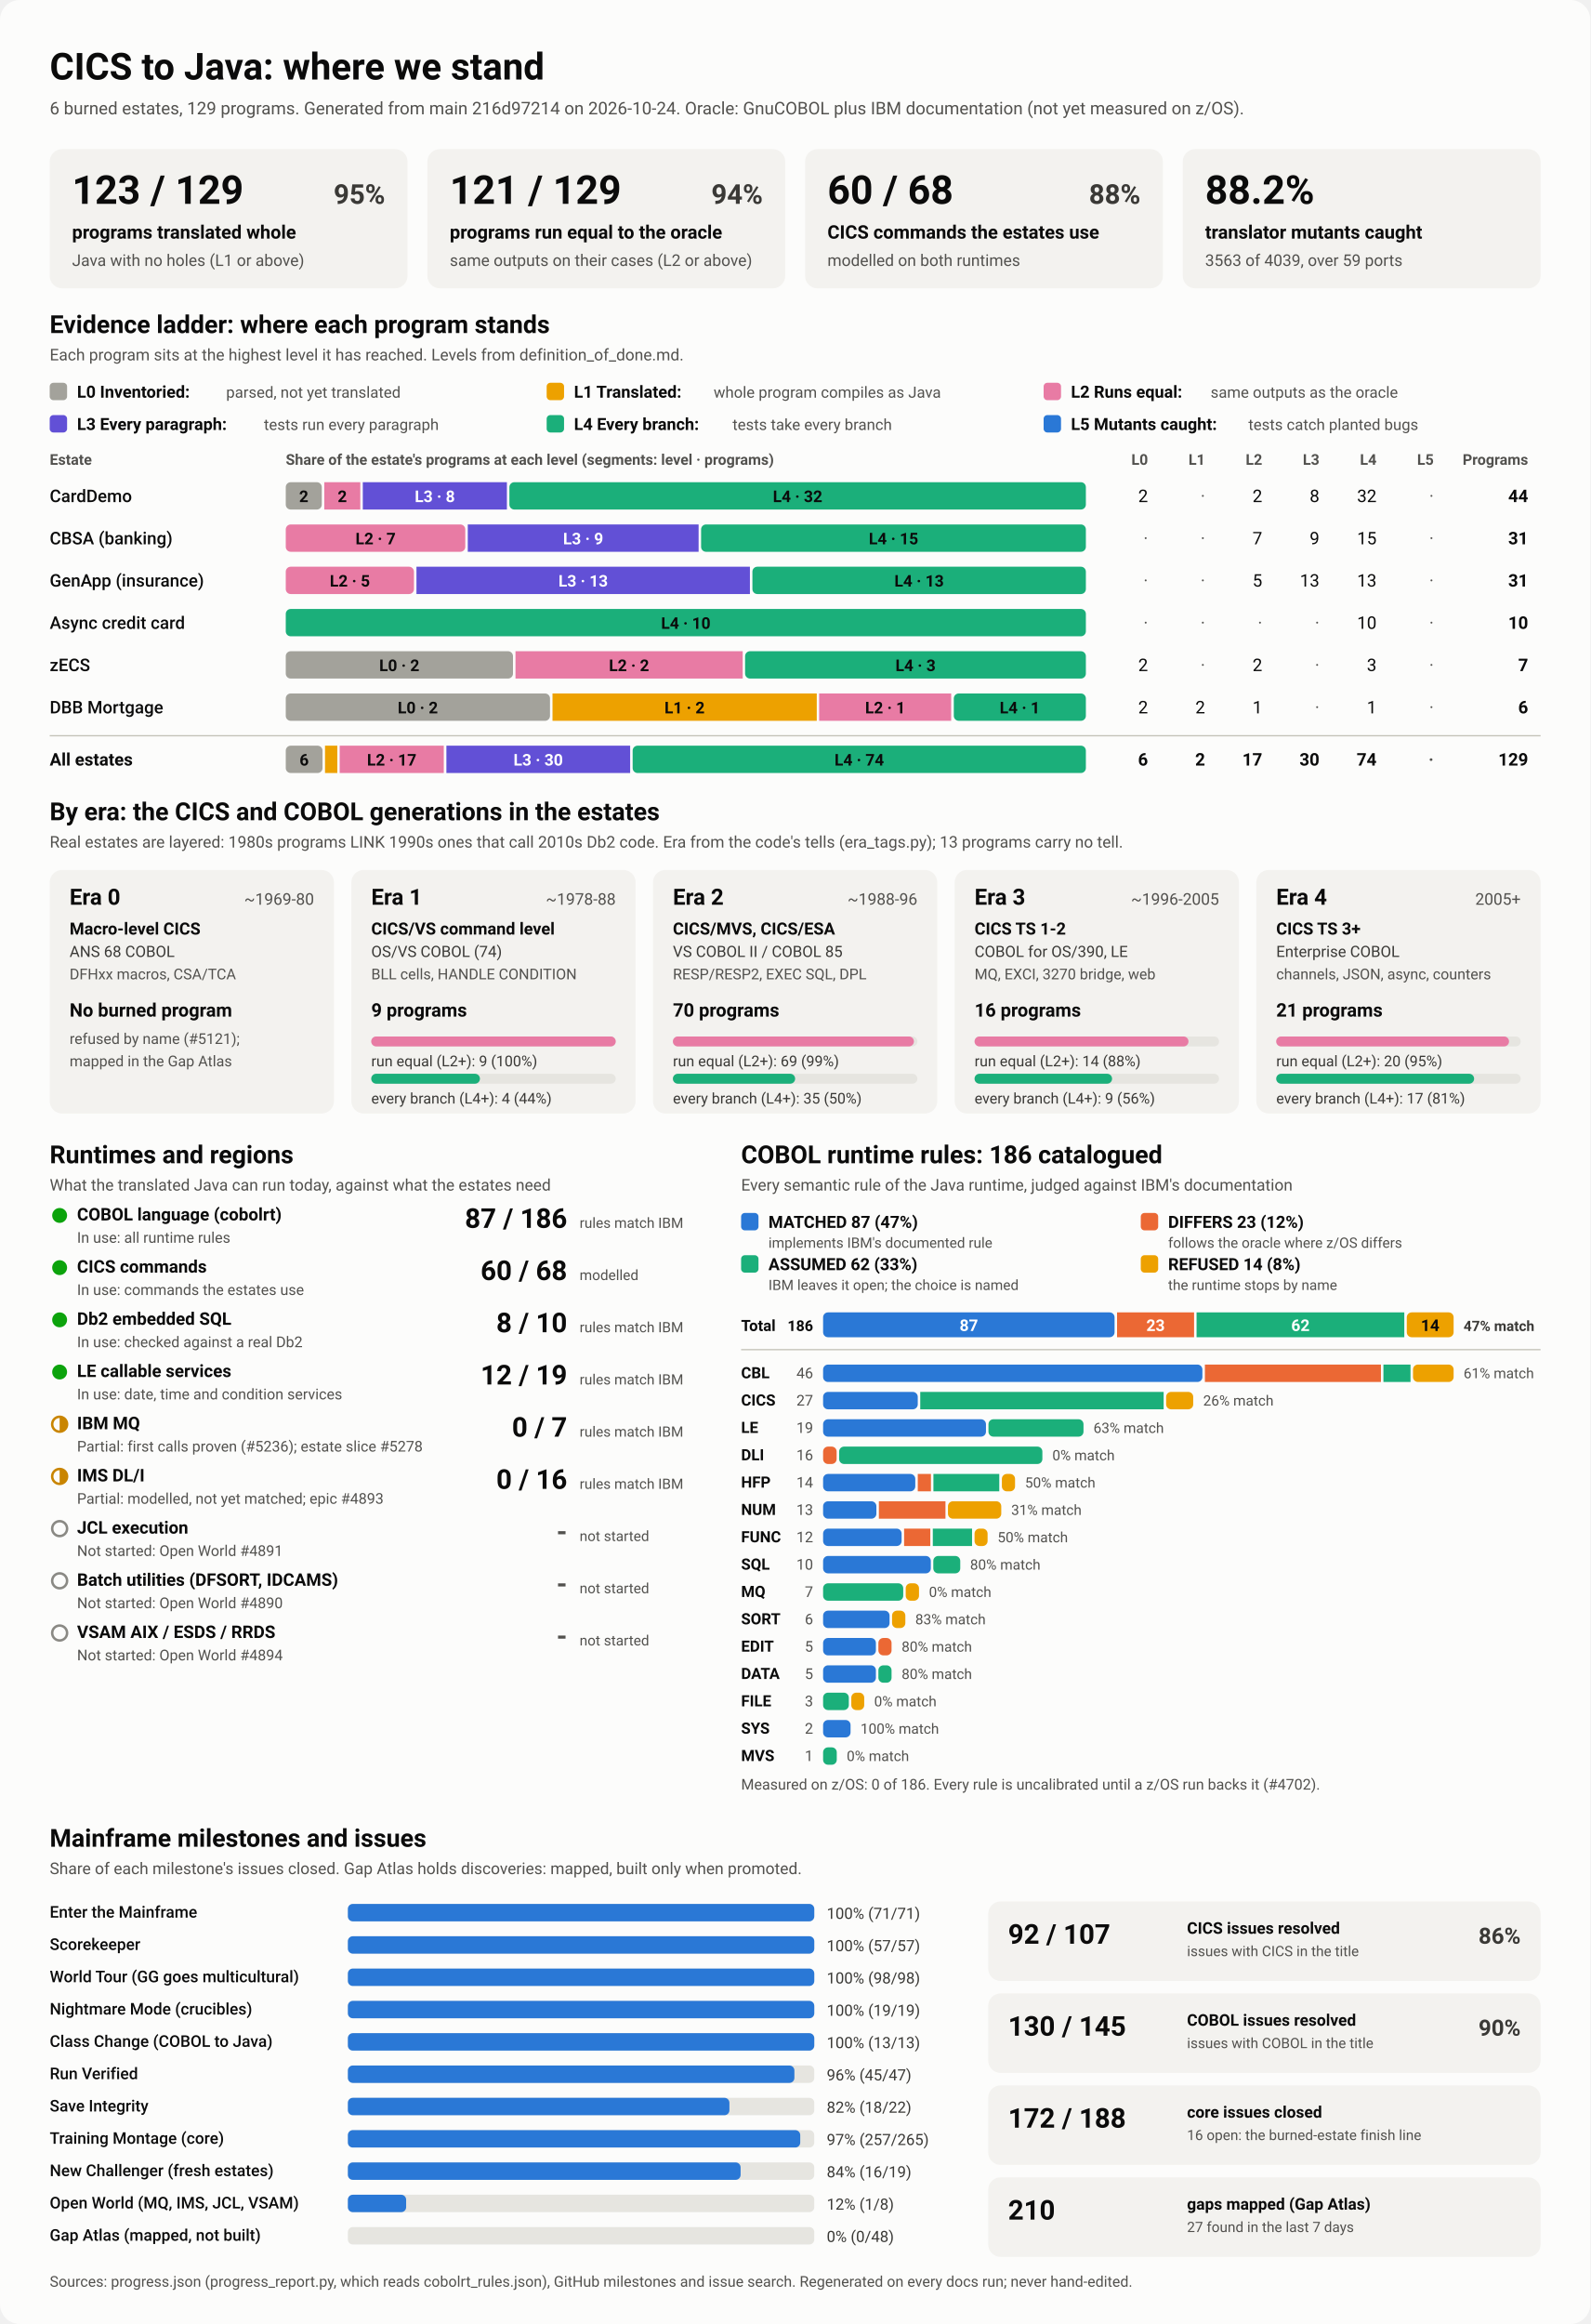
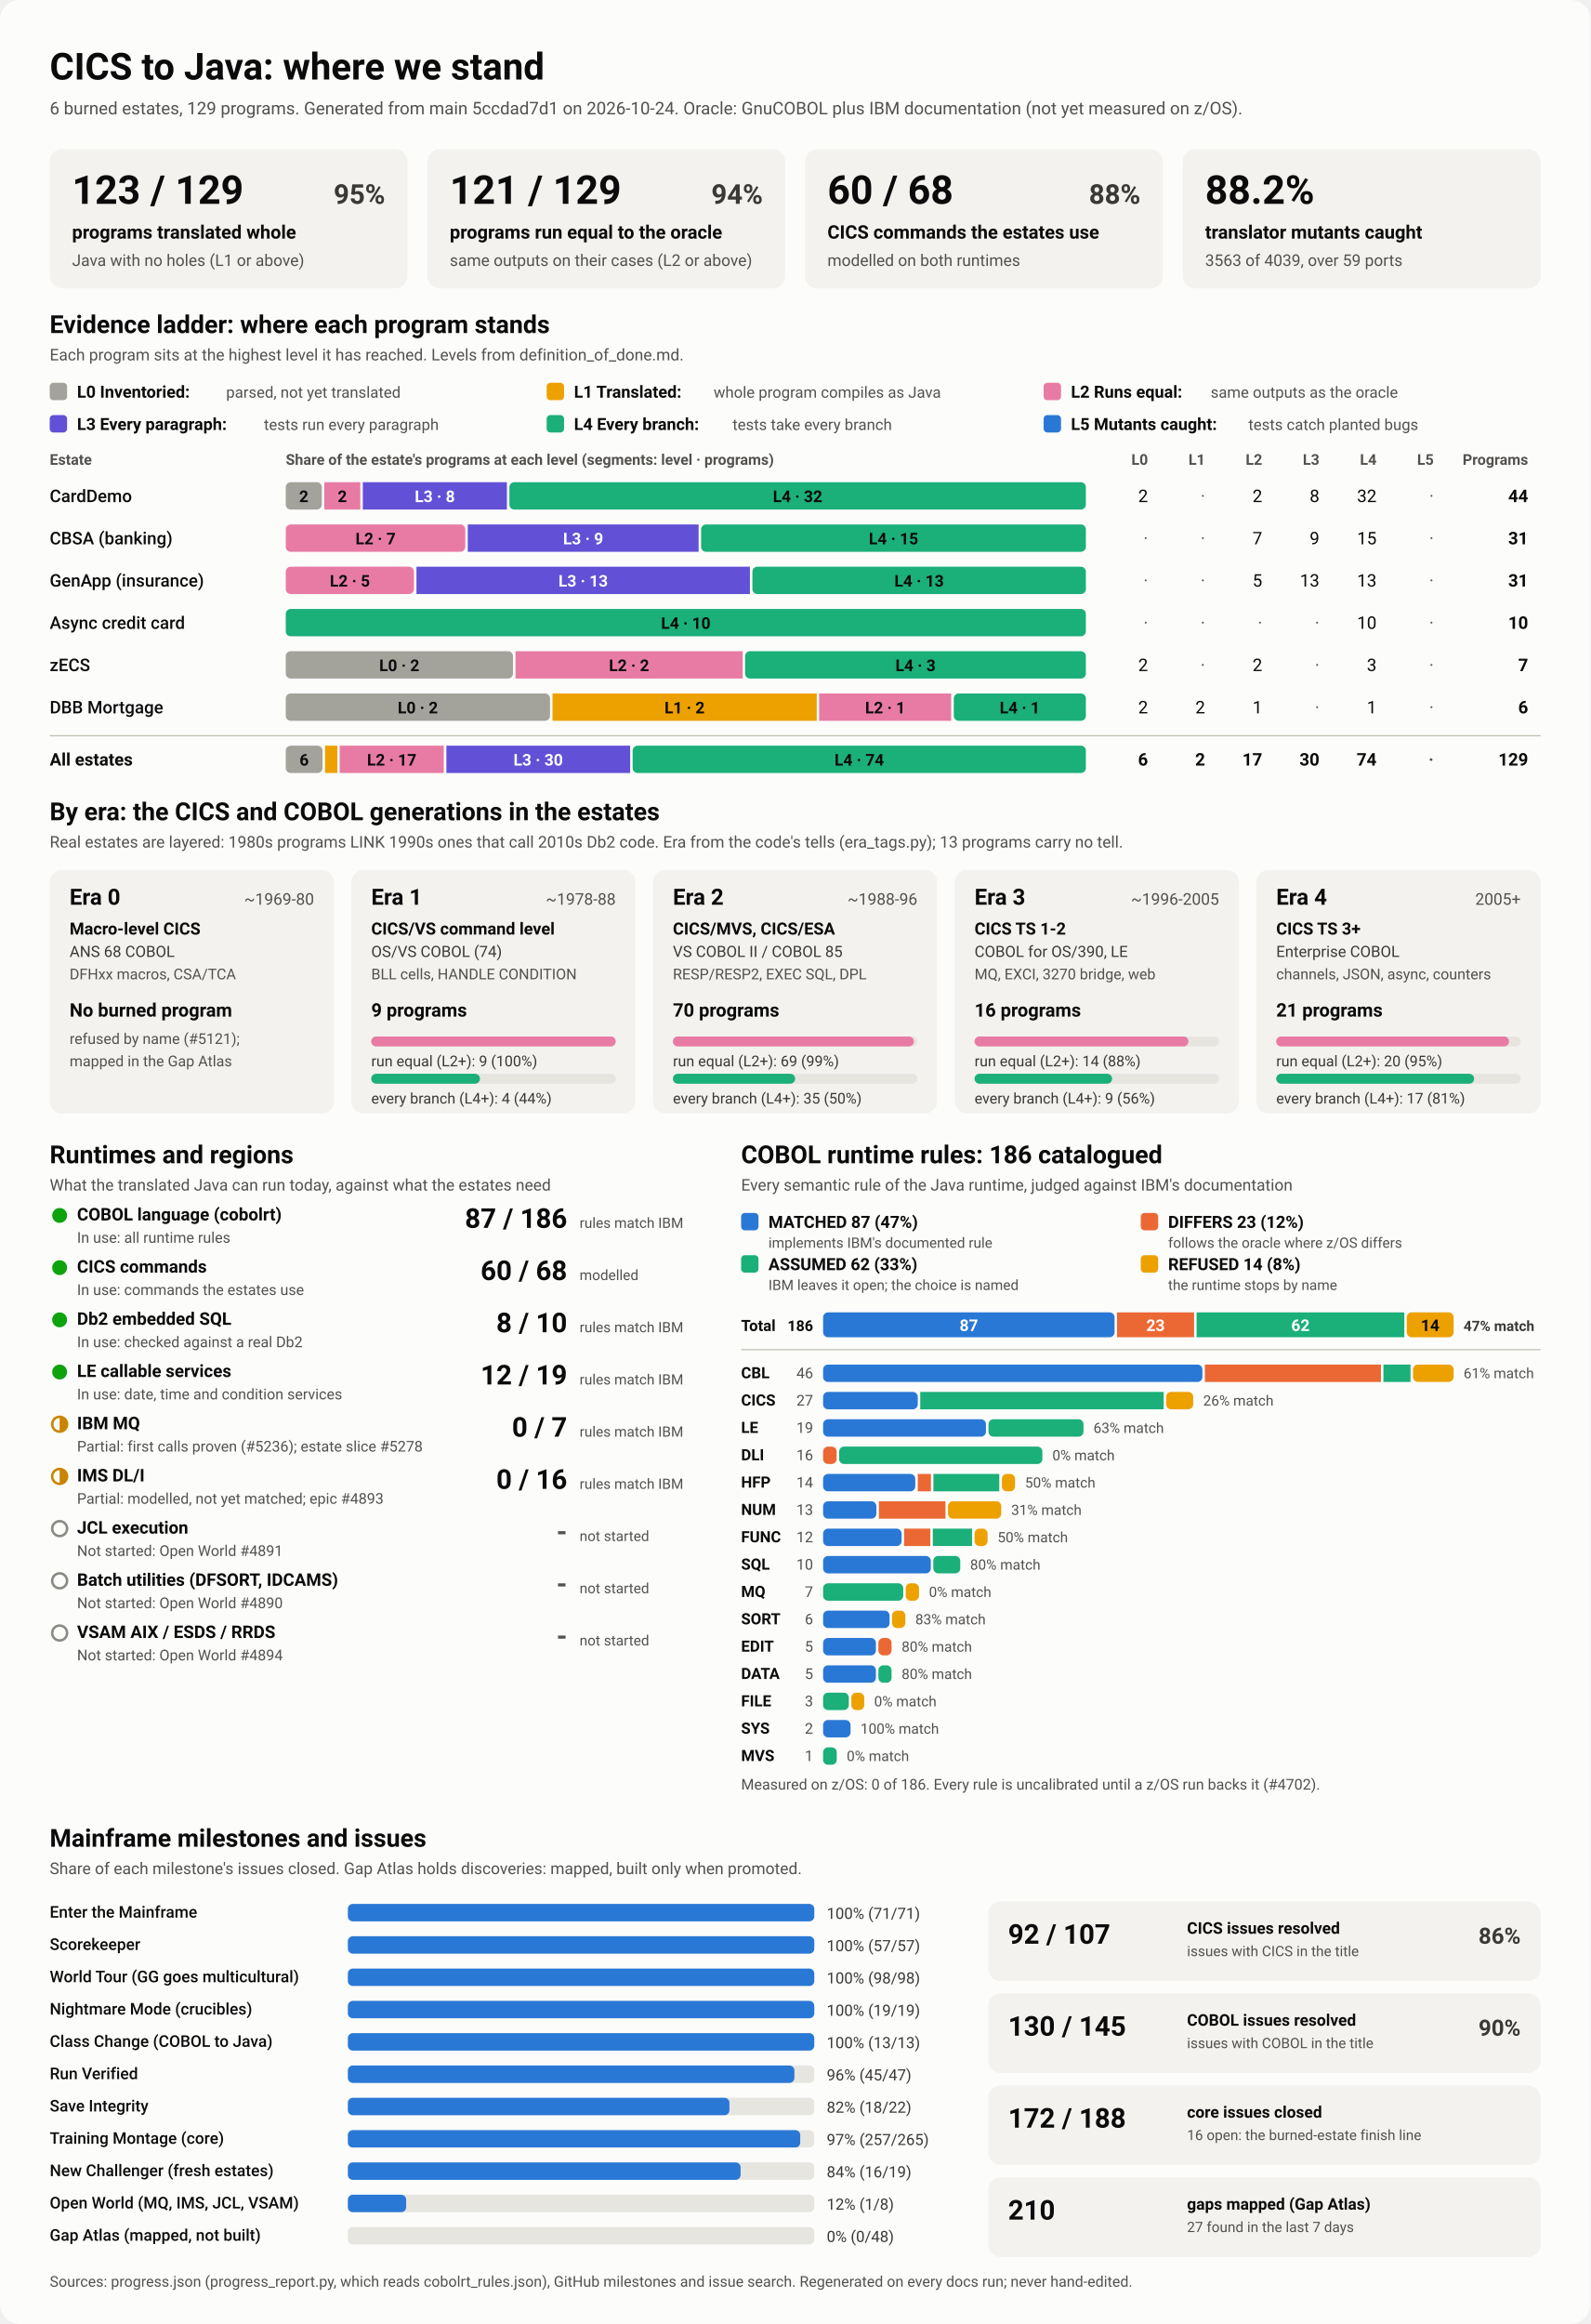
<svg xmlns="http://www.w3.org/2000/svg" viewBox="0 0 1280 1870" width="1280" height="1870" role="img" aria-labelledby="ttl">
  <style>
    svg { font-family: system-ui, -apple-system, 'Segoe UI', Roboto, Helvetica, Arial, sans-serif; }
    .bg { fill: #fcfcfb; }
    .card { fill: #f3f2ef; }
    .track { fill: #e6e5e0; }
    .rule { stroke: #c3c2b7; stroke-width: 1; }
    .t1 { fill: #0b0b0b; } .t2 { fill: #3a3936; } .t3 { fill: #52514e; }
    .on-dark { fill: #ffffff; } .on-light { fill: #0b0b0b; }
    .lv0 { fill: #a3a29b; } .lv1 { fill: #eda100; } .lv2 { fill: #e87ba4; } .lv3 { fill: #6250d6; } .lv4 { fill: #1baf7a; } .lv5 { fill: #2a78d6; } 
    .s0 { fill: #2a78d6; } .s1 { fill: #eb6834; } .s2 { fill: #1baf7a; } .s3 { fill: #eda100; } 
    .prog { fill: #2a78d6; }
    .st-good { fill: #0ca30c; } .st-warn { fill: none; stroke: #c98500; stroke-width: 2; }
    .st-warn-fill { fill: #c98500; } .st-none { fill: none; stroke: #8a8984; stroke-width: 2; }
    @media (prefers-color-scheme: dark) {
      .bg { fill: #1a1a19; } .card { fill: #242422; } .track { fill: #383835; } .rule { stroke: #52514e; }
      .t1 { fill: #f0efec; } .t2 { fill: #dddcd6; } .t3 { fill: #c3c2b7; }
      .on-light { fill: #0b0b0b; } .prog { fill: #3987e5; }
      .lv0 { fill: #6b6a64; } .lv1 { fill: #c98500; } .lv2 { fill: #d55181; } .lv3 { fill: #9085e9; } .lv4 { fill: #199e70; } .lv5 { fill: #3987e5; } 
      .s0 { fill: #3987e5; } .s1 { fill: #d95926; } .s2 { fill: #199e70; } .s3 { fill: #c98500; } 
    }
  </style>
  <rect class="bg" width="1280" height="1870" rx="16" />
  <text x="40.0" y="64.0" class="t1" font-size="30" font-weight="700" text-anchor="start">CICS to Java: where we stand</text>
-   <text x="40.0" y="92.0" class="t3" font-size="14" font-weight="400" text-anchor="start">6 burned estates, 129 programs. Generated from main 216d97214 on 2026-10-24. Oracle: GnuCOBOL plus IBM documentation (not yet measured on z/OS).</text>
+   <text x="40.0" y="92.0" class="t3" font-size="14" font-weight="400" text-anchor="start">6 burned estates, 129 programs. Generated from main 5ccdad7d1 on 2026-10-24. Oracle: GnuCOBOL plus IBM documentation (not yet measured on z/OS).</text>
  <rect x="40.0" y="120.0" width="288.0" height="112.0" rx="10" class="card" />
  <text x="58.0" y="164.0" class="t1" font-size="32" font-weight="700" text-anchor="start">123 / 129</text>
  <text x="310.0" y="164.0" class="t2" font-size="22" font-weight="600" text-anchor="end">95%</text>
  <text x="58.0" y="192.0" class="t1" font-size="15" font-weight="600" text-anchor="start">programs translated whole</text>
  <text x="58.0" y="214.0" class="t3" font-size="13" font-weight="400" text-anchor="start">Java with no holes (L1 or above)</text>
  <rect x="344.0" y="120.0" width="288.0" height="112.0" rx="10" class="card" />
  <text x="362.0" y="164.0" class="t1" font-size="32" font-weight="700" text-anchor="start">121 / 129</text>
  <text x="614.0" y="164.0" class="t2" font-size="22" font-weight="600" text-anchor="end">94%</text>
  <text x="362.0" y="192.0" class="t1" font-size="15" font-weight="600" text-anchor="start">programs run equal to the oracle</text>
  <text x="362.0" y="214.0" class="t3" font-size="13" font-weight="400" text-anchor="start">same outputs on their cases (L2 or above)</text>
  <rect x="648.0" y="120.0" width="288.0" height="112.0" rx="10" class="card" />
  <text x="666.0" y="164.0" class="t1" font-size="32" font-weight="700" text-anchor="start">60 / 68</text>
  <text x="918.0" y="164.0" class="t2" font-size="22" font-weight="600" text-anchor="end">88%</text>
  <text x="666.0" y="192.0" class="t1" font-size="15" font-weight="600" text-anchor="start">CICS commands the estates use</text>
  <text x="666.0" y="214.0" class="t3" font-size="13" font-weight="400" text-anchor="start">modelled on both runtimes</text>
  <rect x="952.0" y="120.0" width="288.0" height="112.0" rx="10" class="card" />
  <text x="970.0" y="164.0" class="t1" font-size="32" font-weight="700" text-anchor="start">88.2%</text>
  <text x="970.0" y="192.0" class="t1" font-size="15" font-weight="600" text-anchor="start">translator mutants caught</text>
  <text x="970.0" y="214.0" class="t3" font-size="13" font-weight="400" text-anchor="start">3563 of 4039, over 59 ports</text>
  <text x="40.0" y="268.0" class="t1" font-size="20" font-weight="700" text-anchor="start">Evidence ladder: where each program stands</text>
  <text x="40.0" y="290.0" class="t3" font-size="13" font-weight="400" text-anchor="start">Each program sits at the highest level it has reached. Levels from definition_of_done.md.</text>
  <rect x="40.0" y="308.0" width="14.0" height="14.0" rx="3" class="lv0" />
  <text x="62.0" y="320.0" class="t1" font-size="13.5" font-weight="600" text-anchor="start">L0 Inventoried:</text>
  <text x="182.0" y="320.0" class="t3" font-size="12.5" font-weight="400" text-anchor="start">parsed, not yet translated</text>
  <rect x="440.0" y="308.0" width="14.0" height="14.0" rx="3" class="lv1" />
  <text x="462.0" y="320.0" class="t1" font-size="13.5" font-weight="600" text-anchor="start">L1 Translated:</text>
  <text x="574.4" y="320.0" class="t3" font-size="12.5" font-weight="400" text-anchor="start">whole program compiles as Java</text>
  <rect x="840.0" y="308.0" width="14.0" height="14.0" rx="3" class="lv2" />
  <text x="862.0" y="320.0" class="t1" font-size="13.5" font-weight="600" text-anchor="start">L2 Runs equal:</text>
  <text x="974.4" y="320.0" class="t3" font-size="12.5" font-weight="400" text-anchor="start">same outputs as the oracle</text>
  <rect x="40.0" y="334.0" width="14.0" height="14.0" rx="3" class="lv3" />
  <text x="62.0" y="346.0" class="t1" font-size="13.5" font-weight="600" text-anchor="start">L3 Every paragraph:</text>
  <text x="212.4" y="346.0" class="t3" font-size="12.5" font-weight="400" text-anchor="start">tests run every paragraph</text>
  <rect x="440.0" y="334.0" width="14.0" height="14.0" rx="3" class="lv4" />
  <text x="462.0" y="346.0" class="t1" font-size="13.5" font-weight="600" text-anchor="start">L4 Every branch:</text>
  <text x="589.6" y="346.0" class="t3" font-size="12.5" font-weight="400" text-anchor="start">tests take every branch</text>
  <rect x="840.0" y="334.0" width="14.0" height="14.0" rx="3" class="lv5" />
  <text x="862.0" y="346.0" class="t1" font-size="13.5" font-weight="600" text-anchor="start">L5 Mutants caught:</text>
  <text x="1004.8" y="346.0" class="t3" font-size="12.5" font-weight="400" text-anchor="start">tests catch planted bugs</text>
  <text x="40.0" y="374.0" class="t3" font-size="12" font-weight="600" text-anchor="start">Estate</text>
  <text x="230.0" y="374.0" class="t3" font-size="12" font-weight="600" text-anchor="start">Share of the estate's programs at each level (segments: level · programs)</text>
  <text x="924.0" y="374.0" class="t3" font-size="12" font-weight="600" text-anchor="end">L0</text>
  <text x="970.0" y="374.0" class="t3" font-size="12" font-weight="600" text-anchor="end">L1</text>
  <text x="1016.0" y="374.0" class="t3" font-size="12" font-weight="600" text-anchor="end">L2</text>
  <text x="1062.0" y="374.0" class="t3" font-size="12" font-weight="600" text-anchor="end">L3</text>
  <text x="1108.0" y="374.0" class="t3" font-size="12" font-weight="600" text-anchor="end">L4</text>
  <text x="1154.0" y="374.0" class="t3" font-size="12" font-weight="600" text-anchor="end">L5</text>
  <text x="1230.0" y="374.0" class="t3" font-size="12" font-weight="600" text-anchor="end">Programs</text>
  <text x="40.0" y="404.0" class="t1" font-size="14" font-weight="500" text-anchor="start">CardDemo</text>
  <rect x="230.0" y="388.0" width="29.0" height="22.0" rx="4" class="lv0" />
  <text x="244.5" y="404.0" class="on-light" font-size="13" font-weight="600" text-anchor="middle">2</text>
  <rect x="261.0" y="388.0" width="29.0" height="22.0" rx="0" class="lv2" />
  <text x="275.5" y="404.0" class="on-light" font-size="13" font-weight="600" text-anchor="middle">2</text>
  <rect x="292.0" y="388.0" width="116.0" height="22.0" rx="0" class="lv3" />
  <text x="350.0" y="404.0" class="on-dark" font-size="13" font-weight="600" text-anchor="middle">L3 · 8</text>
  <rect x="410.0" y="388.0" width="464.0" height="22.0" rx="4" class="lv4" />
  <text x="642.0" y="404.0" class="on-light" font-size="13" font-weight="600" text-anchor="middle">L4 · 32</text>
  <text x="924.0" y="404.0" class="t1" font-size="14" font-weight="400" text-anchor="end">2</text>
  <text x="970.0" y="404.0" class="t3" font-size="14" font-weight="400" text-anchor="end">·</text>
  <text x="1016.0" y="404.0" class="t1" font-size="14" font-weight="400" text-anchor="end">2</text>
  <text x="1062.0" y="404.0" class="t1" font-size="14" font-weight="400" text-anchor="end">8</text>
  <text x="1108.0" y="404.0" class="t1" font-size="14" font-weight="400" text-anchor="end">32</text>
  <text x="1154.0" y="404.0" class="t3" font-size="14" font-weight="400" text-anchor="end">·</text>
  <text x="1230.0" y="404.0" class="t1" font-size="14" font-weight="700" text-anchor="end">44</text>
  <text x="40.0" y="438.0" class="t1" font-size="14" font-weight="500" text-anchor="start">CBSA (banking)</text>
  <rect x="230.0" y="422.0" width="144.5" height="22.0" rx="4" class="lv2" />
  <text x="302.3" y="438.0" class="on-light" font-size="13" font-weight="600" text-anchor="middle">L2 · 7</text>
  <rect x="376.5" y="422.0" width="185.8" height="22.0" rx="0" class="lv3" />
  <text x="469.4" y="438.0" class="on-dark" font-size="13" font-weight="600" text-anchor="middle">L3 · 9</text>
  <rect x="564.3" y="422.0" width="309.7" height="22.0" rx="4" class="lv4" />
  <text x="719.2" y="438.0" class="on-light" font-size="13" font-weight="600" text-anchor="middle">L4 · 15</text>
  <text x="924.0" y="438.0" class="t3" font-size="14" font-weight="400" text-anchor="end">·</text>
  <text x="970.0" y="438.0" class="t3" font-size="14" font-weight="400" text-anchor="end">·</text>
  <text x="1016.0" y="438.0" class="t1" font-size="14" font-weight="400" text-anchor="end">7</text>
  <text x="1062.0" y="438.0" class="t1" font-size="14" font-weight="400" text-anchor="end">9</text>
  <text x="1108.0" y="438.0" class="t1" font-size="14" font-weight="400" text-anchor="end">15</text>
  <text x="1154.0" y="438.0" class="t3" font-size="14" font-weight="400" text-anchor="end">·</text>
  <text x="1230.0" y="438.0" class="t1" font-size="14" font-weight="700" text-anchor="end">31</text>
  <text x="40.0" y="472.0" class="t1" font-size="14" font-weight="500" text-anchor="start">GenApp (insurance)</text>
  <rect x="230.0" y="456.0" width="103.2" height="22.0" rx="4" class="lv2" />
  <text x="281.6" y="472.0" class="on-light" font-size="13" font-weight="600" text-anchor="middle">L2 · 5</text>
  <rect x="335.2" y="456.0" width="268.4" height="22.0" rx="0" class="lv3" />
  <text x="469.4" y="472.0" class="on-dark" font-size="13" font-weight="600" text-anchor="middle">L3 · 13</text>
  <rect x="605.6" y="456.0" width="268.4" height="22.0" rx="4" class="lv4" />
  <text x="739.8" y="472.0" class="on-light" font-size="13" font-weight="600" text-anchor="middle">L4 · 13</text>
  <text x="924.0" y="472.0" class="t3" font-size="14" font-weight="400" text-anchor="end">·</text>
  <text x="970.0" y="472.0" class="t3" font-size="14" font-weight="400" text-anchor="end">·</text>
  <text x="1016.0" y="472.0" class="t1" font-size="14" font-weight="400" text-anchor="end">5</text>
  <text x="1062.0" y="472.0" class="t1" font-size="14" font-weight="400" text-anchor="end">13</text>
  <text x="1108.0" y="472.0" class="t1" font-size="14" font-weight="400" text-anchor="end">13</text>
  <text x="1154.0" y="472.0" class="t3" font-size="14" font-weight="400" text-anchor="end">·</text>
  <text x="1230.0" y="472.0" class="t1" font-size="14" font-weight="700" text-anchor="end">31</text>
  <text x="40.0" y="506.0" class="t1" font-size="14" font-weight="500" text-anchor="start">Async credit card</text>
  <rect x="230.0" y="490.0" width="644.0" height="22.0" rx="4" class="lv4" />
  <text x="552.0" y="506.0" class="on-light" font-size="13" font-weight="600" text-anchor="middle">L4 · 10</text>
  <text x="924.0" y="506.0" class="t3" font-size="14" font-weight="400" text-anchor="end">·</text>
  <text x="970.0" y="506.0" class="t3" font-size="14" font-weight="400" text-anchor="end">·</text>
  <text x="1016.0" y="506.0" class="t3" font-size="14" font-weight="400" text-anchor="end">·</text>
  <text x="1062.0" y="506.0" class="t3" font-size="14" font-weight="400" text-anchor="end">·</text>
  <text x="1108.0" y="506.0" class="t1" font-size="14" font-weight="400" text-anchor="end">10</text>
  <text x="1154.0" y="506.0" class="t3" font-size="14" font-weight="400" text-anchor="end">·</text>
  <text x="1230.0" y="506.0" class="t1" font-size="14" font-weight="700" text-anchor="end">10</text>
  <text x="40.0" y="540.0" class="t1" font-size="14" font-weight="500" text-anchor="start">zECS</text>
  <rect x="230.0" y="524.0" width="182.9" height="22.0" rx="4" class="lv0" />
  <text x="321.4" y="540.0" class="on-light" font-size="13" font-weight="600" text-anchor="middle">L0 · 2</text>
  <rect x="414.9" y="524.0" width="182.9" height="22.0" rx="0" class="lv2" />
  <text x="506.3" y="540.0" class="on-light" font-size="13" font-weight="600" text-anchor="middle">L2 · 2</text>
  <rect x="599.7" y="524.0" width="274.3" height="22.0" rx="4" class="lv4" />
  <text x="736.9" y="540.0" class="on-light" font-size="13" font-weight="600" text-anchor="middle">L4 · 3</text>
  <text x="924.0" y="540.0" class="t1" font-size="14" font-weight="400" text-anchor="end">2</text>
  <text x="970.0" y="540.0" class="t3" font-size="14" font-weight="400" text-anchor="end">·</text>
  <text x="1016.0" y="540.0" class="t1" font-size="14" font-weight="400" text-anchor="end">2</text>
  <text x="1062.0" y="540.0" class="t3" font-size="14" font-weight="400" text-anchor="end">·</text>
  <text x="1108.0" y="540.0" class="t1" font-size="14" font-weight="400" text-anchor="end">3</text>
  <text x="1154.0" y="540.0" class="t3" font-size="14" font-weight="400" text-anchor="end">·</text>
  <text x="1230.0" y="540.0" class="t1" font-size="14" font-weight="700" text-anchor="end">7</text>
  <text x="40.0" y="574.0" class="t1" font-size="14" font-weight="500" text-anchor="start">DBB Mortgage</text>
  <rect x="230.0" y="558.0" width="212.7" height="22.0" rx="4" class="lv0" />
  <text x="336.3" y="574.0" class="on-light" font-size="13" font-weight="600" text-anchor="middle">L0 · 2</text>
  <rect x="444.7" y="558.0" width="212.7" height="22.0" rx="0" class="lv1" />
  <text x="551.0" y="574.0" class="on-light" font-size="13" font-weight="600" text-anchor="middle">L1 · 2</text>
  <rect x="659.3" y="558.0" width="106.3" height="22.0" rx="0" class="lv2" />
  <text x="712.5" y="574.0" class="on-light" font-size="13" font-weight="600" text-anchor="middle">L2 · 1</text>
  <rect x="767.7" y="558.0" width="106.3" height="22.0" rx="4" class="lv4" />
  <text x="820.8" y="574.0" class="on-light" font-size="13" font-weight="600" text-anchor="middle">L4 · 1</text>
  <text x="924.0" y="574.0" class="t1" font-size="14" font-weight="400" text-anchor="end">2</text>
  <text x="970.0" y="574.0" class="t1" font-size="14" font-weight="400" text-anchor="end">2</text>
  <text x="1016.0" y="574.0" class="t1" font-size="14" font-weight="400" text-anchor="end">1</text>
  <text x="1062.0" y="574.0" class="t3" font-size="14" font-weight="400" text-anchor="end">·</text>
  <text x="1108.0" y="574.0" class="t1" font-size="14" font-weight="400" text-anchor="end">1</text>
  <text x="1154.0" y="574.0" class="t3" font-size="14" font-weight="400" text-anchor="end">·</text>
  <text x="1230.0" y="574.0" class="t1" font-size="14" font-weight="700" text-anchor="end">6</text>
  <line x1="40" x2="1240" y1="592" y2="592" class="rule" />
  <text x="40.0" y="616.0" class="t1" font-size="14" font-weight="700" text-anchor="start">All estates</text>
  <rect x="230.0" y="600.0" width="29.6" height="22.0" rx="4" class="lv0" />
  <text x="244.8" y="616.0" class="on-light" font-size="13" font-weight="600" text-anchor="middle">6</text>
  <rect x="261.6" y="600.0" width="9.9" height="22.0" rx="0" class="lv1" />
  <rect x="273.4" y="600.0" width="83.8" height="22.0" rx="0" class="lv2" />
  <text x="315.3" y="616.0" class="on-light" font-size="13" font-weight="600" text-anchor="middle">L2 · 17</text>
  <rect x="359.3" y="600.0" width="147.9" height="22.0" rx="0" class="lv3" />
  <text x="433.2" y="616.0" class="on-dark" font-size="13" font-weight="600" text-anchor="middle">L3 · 30</text>
  <rect x="509.2" y="600.0" width="364.8" height="22.0" rx="4" class="lv4" />
  <text x="691.6" y="616.0" class="on-light" font-size="13" font-weight="600" text-anchor="middle">L4 · 74</text>
  <text x="924.0" y="616.0" class="t1" font-size="14" font-weight="700" text-anchor="end">6</text>
  <text x="970.0" y="616.0" class="t1" font-size="14" font-weight="700" text-anchor="end">2</text>
  <text x="1016.0" y="616.0" class="t1" font-size="14" font-weight="700" text-anchor="end">17</text>
  <text x="1062.0" y="616.0" class="t1" font-size="14" font-weight="700" text-anchor="end">30</text>
  <text x="1108.0" y="616.0" class="t1" font-size="14" font-weight="700" text-anchor="end">74</text>
  <text x="1154.0" y="616.0" class="t3" font-size="14" font-weight="700" text-anchor="end">·</text>
  <text x="1230.0" y="616.0" class="t1" font-size="14" font-weight="700" text-anchor="end">129</text>
  <text x="40.0" y="660.0" class="t1" font-size="20" font-weight="700" text-anchor="start">By era: the CICS and COBOL generations in the estates</text>
  <text x="40.0" y="682.0" class="t3" font-size="13" font-weight="400" text-anchor="start">Real estates are layered: 1980s programs LINK 1990s ones that call 2010s Db2 code. Era from the code's tells (era_tags.py); 13 programs carry no tell.</text>
  <rect x="40.0" y="700.0" width="228.8" height="196.0" rx="10" class="card" />
  <text x="56.0" y="728.0" class="t1" font-size="18" font-weight="700" text-anchor="start">Era 0</text>
  <text x="252.8" y="728.0" class="t3" font-size="13" font-weight="400" text-anchor="end">~1969-80</text>
  <text x="56.0" y="752.0" class="t1" font-size="13.5" font-weight="600" text-anchor="start">Macro-level CICS</text>
  <text x="56.0" y="770.0" class="t2" font-size="12.5" font-weight="400" text-anchor="start">ANS 68 COBOL</text>
  <text x="56.0" y="788.0" class="t3" font-size="12" font-weight="400" text-anchor="start">DFHxx macros, CSA/TCA</text>
  <text x="56.0" y="818.0" class="t1" font-size="15" font-weight="700" text-anchor="start">No burned program</text>
  <text x="56.0" y="840.0" class="t3" font-size="12" font-weight="400" text-anchor="start">refused by name (#5121);</text>
  <text x="56.0" y="858.0" class="t3" font-size="12" font-weight="400" text-anchor="start">mapped in the Gap Atlas</text>
  <rect x="282.8" y="700.0" width="228.8" height="196.0" rx="10" class="card" />
  <text x="298.8" y="728.0" class="t1" font-size="18" font-weight="700" text-anchor="start">Era 1</text>
  <text x="495.6" y="728.0" class="t3" font-size="13" font-weight="400" text-anchor="end">~1978-88</text>
  <text x="298.8" y="752.0" class="t1" font-size="13.5" font-weight="600" text-anchor="start">CICS/VS command level</text>
  <text x="298.8" y="770.0" class="t2" font-size="12.5" font-weight="400" text-anchor="start">OS/VS COBOL (74)</text>
  <text x="298.8" y="788.0" class="t3" font-size="12" font-weight="400" text-anchor="start">BLL cells, HANDLE CONDITION</text>
  <text x="298.8" y="818.0" class="t1" font-size="15" font-weight="700" text-anchor="start">9 programs</text>
  <rect x="298.8" y="834.0" width="196.8" height="8.0" rx="4" class="track" />
  <rect x="298.8" y="834.0" width="196.8" height="8.0" rx="4" class="lv2" />
  <text x="298.8" y="858.0" class="t2" font-size="12" font-weight="400" text-anchor="start">run equal (L2+): 9 (100%)</text>
  <rect x="298.8" y="864.0" width="196.8" height="8.0" rx="4" class="track" />
  <rect x="298.8" y="864.0" width="87.5" height="8.0" rx="4" class="lv4" />
  <text x="298.8" y="888.0" class="t2" font-size="12" font-weight="400" text-anchor="start">every branch (L4+): 4 (44%)</text>
  <rect x="525.6" y="700.0" width="228.8" height="196.0" rx="10" class="card" />
  <text x="541.6" y="728.0" class="t1" font-size="18" font-weight="700" text-anchor="start">Era 2</text>
  <text x="738.4" y="728.0" class="t3" font-size="13" font-weight="400" text-anchor="end">~1988-96</text>
  <text x="541.6" y="752.0" class="t1" font-size="13.5" font-weight="600" text-anchor="start">CICS/MVS, CICS/ESA</text>
  <text x="541.6" y="770.0" class="t2" font-size="12.5" font-weight="400" text-anchor="start">VS COBOL II / COBOL 85</text>
  <text x="541.6" y="788.0" class="t3" font-size="12" font-weight="400" text-anchor="start">RESP/RESP2, EXEC SQL, DPL</text>
  <text x="541.6" y="818.0" class="t1" font-size="15" font-weight="700" text-anchor="start">70 programs</text>
  <rect x="541.6" y="834.0" width="196.8" height="8.0" rx="4" class="track" />
  <rect x="541.6" y="834.0" width="194.0" height="8.0" rx="4" class="lv2" />
  <text x="541.6" y="858.0" class="t2" font-size="12" font-weight="400" text-anchor="start">run equal (L2+): 69 (99%)</text>
  <rect x="541.6" y="864.0" width="196.8" height="8.0" rx="4" class="track" />
  <rect x="541.6" y="864.0" width="98.4" height="8.0" rx="4" class="lv4" />
  <text x="541.6" y="888.0" class="t2" font-size="12" font-weight="400" text-anchor="start">every branch (L4+): 35 (50%)</text>
  <rect x="768.4" y="700.0" width="228.8" height="196.0" rx="10" class="card" />
  <text x="784.4" y="728.0" class="t1" font-size="18" font-weight="700" text-anchor="start">Era 3</text>
  <text x="981.2" y="728.0" class="t3" font-size="13" font-weight="400" text-anchor="end">~1996-2005</text>
  <text x="784.4" y="752.0" class="t1" font-size="13.5" font-weight="600" text-anchor="start">CICS TS 1-2</text>
  <text x="784.4" y="770.0" class="t2" font-size="12.5" font-weight="400" text-anchor="start">COBOL for OS/390, LE</text>
  <text x="784.4" y="788.0" class="t3" font-size="12" font-weight="400" text-anchor="start">MQ, EXCI, 3270 bridge, web</text>
  <text x="784.4" y="818.0" class="t1" font-size="15" font-weight="700" text-anchor="start">16 programs</text>
  <rect x="784.4" y="834.0" width="196.8" height="8.0" rx="4" class="track" />
  <rect x="784.4" y="834.0" width="172.2" height="8.0" rx="4" class="lv2" />
  <text x="784.4" y="858.0" class="t2" font-size="12" font-weight="400" text-anchor="start">run equal (L2+): 14 (88%)</text>
  <rect x="784.4" y="864.0" width="196.8" height="8.0" rx="4" class="track" />
  <rect x="784.4" y="864.0" width="110.7" height="8.0" rx="4" class="lv4" />
  <text x="784.4" y="888.0" class="t2" font-size="12" font-weight="400" text-anchor="start">every branch (L4+): 9 (56%)</text>
  <rect x="1011.2" y="700.0" width="228.8" height="196.0" rx="10" class="card" />
  <text x="1027.2" y="728.0" class="t1" font-size="18" font-weight="700" text-anchor="start">Era 4</text>
  <text x="1224.0" y="728.0" class="t3" font-size="13" font-weight="400" text-anchor="end">2005+</text>
  <text x="1027.2" y="752.0" class="t1" font-size="13.5" font-weight="600" text-anchor="start">CICS TS 3+</text>
  <text x="1027.2" y="770.0" class="t2" font-size="12.5" font-weight="400" text-anchor="start">Enterprise COBOL</text>
  <text x="1027.2" y="788.0" class="t3" font-size="12" font-weight="400" text-anchor="start">channels, JSON, async, counters</text>
  <text x="1027.2" y="818.0" class="t1" font-size="15" font-weight="700" text-anchor="start">21 programs</text>
  <rect x="1027.2" y="834.0" width="196.8" height="8.0" rx="4" class="track" />
  <rect x="1027.2" y="834.0" width="187.4" height="8.0" rx="4" class="lv2" />
  <text x="1027.2" y="858.0" class="t2" font-size="12" font-weight="400" text-anchor="start">run equal (L2+): 20 (95%)</text>
  <rect x="1027.2" y="864.0" width="196.8" height="8.0" rx="4" class="track" />
  <rect x="1027.2" y="864.0" width="159.3" height="8.0" rx="4" class="lv4" />
  <text x="1027.2" y="888.0" class="t2" font-size="12" font-weight="400" text-anchor="start">every branch (L4+): 17 (81%)</text>
  <text x="40.0" y="936.0" class="t1" font-size="20" font-weight="700" text-anchor="start">Runtimes and regions</text>
  <text x="40.0" y="958.0" class="t3" font-size="13" font-weight="400" text-anchor="start">What the translated Java can run today, against what the estates need</text>
  <circle cx="48" cy="978" r="6" class="st-good" />
  <text x="62.0" y="982.0" class="t1" font-size="14" font-weight="600" text-anchor="start">COBOL language (cobolrt)</text>
  <text x="62.0" y="1000.0" class="t3" font-size="12" font-weight="400" text-anchor="start">In use: all runtime rules</text>
  <text x="456.5" y="988.0" class="t1" font-size="22" font-weight="700" text-anchor="end">87 / 186</text>
  <text x="466.5" y="988.0" class="t3" font-size="11.5" font-weight="400" text-anchor="start">rules match IBM</text>
  <circle cx="48" cy="1020" r="6" class="st-good" />
  <text x="62.0" y="1024.0" class="t1" font-size="14" font-weight="600" text-anchor="start">CICS commands</text>
  <text x="62.0" y="1042.0" class="t3" font-size="12" font-weight="400" text-anchor="start">In use: commands the estates use</text>
  <text x="456.5" y="1030.0" class="t1" font-size="22" font-weight="700" text-anchor="end">60 / 68</text>
  <text x="466.5" y="1030.0" class="t3" font-size="11.5" font-weight="400" text-anchor="start">modelled</text>
  <circle cx="48" cy="1062" r="6" class="st-good" />
  <text x="62.0" y="1066.0" class="t1" font-size="14" font-weight="600" text-anchor="start">Db2 embedded SQL</text>
  <text x="62.0" y="1084.0" class="t3" font-size="12" font-weight="400" text-anchor="start">In use: checked against a real Db2</text>
  <text x="456.5" y="1072.0" class="t1" font-size="22" font-weight="700" text-anchor="end">8 / 10</text>
  <text x="466.5" y="1072.0" class="t3" font-size="11.5" font-weight="400" text-anchor="start">rules match IBM</text>
  <circle cx="48" cy="1104" r="6" class="st-good" />
  <text x="62.0" y="1108.0" class="t1" font-size="14" font-weight="600" text-anchor="start">LE callable services</text>
  <text x="62.0" y="1126.0" class="t3" font-size="12" font-weight="400" text-anchor="start">In use: date, time and condition services</text>
  <text x="456.5" y="1114.0" class="t1" font-size="22" font-weight="700" text-anchor="end">12 / 19</text>
  <text x="466.5" y="1114.0" class="t3" font-size="11.5" font-weight="400" text-anchor="start">rules match IBM</text>
  <circle cx="48" cy="1146" r="6" class="st-warn" />
  <path d="M 48 1140 A 6 6 0 0 1 48 1152 Z" class="st-warn-fill" />
  <text x="62.0" y="1150.0" class="t1" font-size="14" font-weight="600" text-anchor="start">IBM MQ</text>
  <text x="62.0" y="1168.0" class="t3" font-size="12" font-weight="400" text-anchor="start">Partial: first calls proven (#5236); estate slice #5278</text>
  <text x="456.5" y="1156.0" class="t1" font-size="22" font-weight="700" text-anchor="end">0 / 7</text>
  <text x="466.5" y="1156.0" class="t3" font-size="11.5" font-weight="400" text-anchor="start">rules match IBM</text>
  <circle cx="48" cy="1188" r="6" class="st-warn" />
  <path d="M 48 1182 A 6 6 0 0 1 48 1194 Z" class="st-warn-fill" />
  <text x="62.0" y="1192.0" class="t1" font-size="14" font-weight="600" text-anchor="start">IMS DL/I</text>
  <text x="62.0" y="1210.0" class="t3" font-size="12" font-weight="400" text-anchor="start">Partial: modelled, not yet matched; epic #4893</text>
  <text x="456.5" y="1198.0" class="t1" font-size="22" font-weight="700" text-anchor="end">0 / 16</text>
  <text x="466.5" y="1198.0" class="t3" font-size="11.5" font-weight="400" text-anchor="start">rules match IBM</text>
  <circle cx="48" cy="1230" r="6" class="st-none" />
  <text x="62.0" y="1234.0" class="t1" font-size="14" font-weight="600" text-anchor="start">JCL execution</text>
  <text x="62.0" y="1252.0" class="t3" font-size="12" font-weight="400" text-anchor="start">Not started: Open World #4891</text>
  <text x="456.5" y="1240.0" class="t3" font-size="22" font-weight="700" text-anchor="end">-</text>
  <text x="466.5" y="1240.0" class="t3" font-size="11.5" font-weight="400" text-anchor="start">not started</text>
  <circle cx="48" cy="1272" r="6" class="st-none" />
  <text x="62.0" y="1276.0" class="t1" font-size="14" font-weight="600" text-anchor="start">Batch utilities (DFSORT, IDCAMS)</text>
  <text x="62.0" y="1294.0" class="t3" font-size="12" font-weight="400" text-anchor="start">Not started: Open World #4890</text>
  <text x="456.5" y="1282.0" class="t3" font-size="22" font-weight="700" text-anchor="end">-</text>
  <text x="466.5" y="1282.0" class="t3" font-size="11.5" font-weight="400" text-anchor="start">not started</text>
  <circle cx="48" cy="1314" r="6" class="st-none" />
  <text x="62.0" y="1318.0" class="t1" font-size="14" font-weight="600" text-anchor="start">VSAM AIX / ESDS / RRDS</text>
  <text x="62.0" y="1336.0" class="t3" font-size="12" font-weight="400" text-anchor="start">Not started: Open World #4894</text>
  <text x="456.5" y="1324.0" class="t3" font-size="22" font-weight="700" text-anchor="end">-</text>
  <text x="466.5" y="1324.0" class="t3" font-size="11.5" font-weight="400" text-anchor="start">not started</text>
  <text x="596.5" y="936.0" class="t1" font-size="20" font-weight="700" text-anchor="start">COBOL runtime rules: 186 catalogued</text>
  <text x="596.5" y="958.0" class="t3" font-size="13" font-weight="400" text-anchor="start">Every semantic rule of the Java runtime, judged against IBM's documentation</text>
  <rect x="596.5" y="976.0" width="14.0" height="14.0" rx="3" class="s0" />
  <text x="618.5" y="988.0" class="t1" font-size="13.5" font-weight="600" text-anchor="start">MATCHED  87 (47%)</text>
  <text x="618.5" y="1004.0" class="t3" font-size="11.5" font-weight="400" text-anchor="start">implements IBM's documented rule</text>
  <rect x="918.2" y="976.0" width="14.0" height="14.0" rx="3" class="s1" />
  <text x="940.2" y="988.0" class="t1" font-size="13.5" font-weight="600" text-anchor="start">DIFFERS  23 (12%)</text>
  <text x="940.2" y="1004.0" class="t3" font-size="11.5" font-weight="400" text-anchor="start">follows the oracle where z/OS differs</text>
  <rect x="596.5" y="1010.0" width="14.0" height="14.0" rx="3" class="s2" />
  <text x="618.5" y="1022.0" class="t1" font-size="13.5" font-weight="600" text-anchor="start">ASSUMED  62 (33%)</text>
  <text x="618.5" y="1038.0" class="t3" font-size="11.5" font-weight="400" text-anchor="start">IBM leaves it open; the choice is named</text>
  <rect x="918.2" y="1010.0" width="14.0" height="14.0" rx="3" class="s3" />
  <text x="940.2" y="1022.0" class="t1" font-size="13.5" font-weight="600" text-anchor="start">REFUSED  14 (8%)</text>
  <text x="940.2" y="1038.0" class="t3" font-size="11.5" font-weight="400" text-anchor="start">the runtime stops by name</text>
  <text x="596.5" y="1071.0" class="t1" font-size="12.5" font-weight="700" text-anchor="start">Total</text>
  <text x="654.5" y="1071.0" class="t1" font-size="12" font-weight="700" text-anchor="end">186</text>
  <rect x="662.5" y="1056.0" width="234.6" height="20.0" rx="4" class="s0" />
  <text x="779.8" y="1071.0" class="on-dark" font-size="13" font-weight="600" text-anchor="middle">87</text>
  <rect x="899.1" y="1056.0" width="62.0" height="20.0" rx="0" class="s1" />
  <text x="930.1" y="1071.0" class="on-dark" font-size="13" font-weight="600" text-anchor="middle">23</text>
  <rect x="963.1" y="1056.0" width="167.2" height="20.0" rx="0" class="s2" />
  <text x="1046.7" y="1071.0" class="on-dark" font-size="13" font-weight="600" text-anchor="middle">62</text>
  <rect x="1132.3" y="1056.0" width="37.7" height="20.0" rx="4" class="s3" />
  <text x="1151.1" y="1071.0" class="on-light" font-size="13" font-weight="600" text-anchor="middle">14</text>
  <text x="1178.0" y="1071.0" class="t2" font-size="11.5" font-weight="600" text-anchor="start">47% match</text>
  <line x1="596.5" x2="1240.0" y1="1086" y2="1086" class="rule" />
  <text x="596.5" y="1109.0" class="t1" font-size="12.5" font-weight="600" text-anchor="start">CBL</text>
  <text x="654.5" y="1109.0" class="t3" font-size="12" font-weight="400" text-anchor="end">46</text>
  <rect x="662.5" y="1098.0" width="305.3" height="14.0" rx="4" class="s0" />
  <rect x="969.8" y="1098.0" width="141.7" height="14.0" rx="0" class="s1" />
  <rect x="1113.5" y="1098.0" width="21.8" height="14.0" rx="0" class="s2" />
  <rect x="1137.3" y="1098.0" width="32.7" height="14.0" rx="4" class="s3" />
  <text x="1178.0" y="1109.0" class="t3" font-size="11.5" font-weight="400" text-anchor="start">61% match</text>
  <text x="596.5" y="1131.0" class="t1" font-size="12.5" font-weight="600" text-anchor="start">CICS</text>
  <text x="654.5" y="1131.0" class="t3" font-size="12" font-weight="400" text-anchor="end">27</text>
  <rect x="662.5" y="1120.0" width="76.2" height="14.0" rx="4" class="s0" />
  <rect x="740.7" y="1120.0" width="195.9" height="14.0" rx="0" class="s2" />
  <rect x="938.6" y="1120.0" width="21.8" height="14.0" rx="4" class="s3" />
  <text x="968.4" y="1131.0" class="t3" font-size="11.5" font-weight="400" text-anchor="start">26% match</text>
  <text x="596.5" y="1153.0" class="t1" font-size="12.5" font-weight="600" text-anchor="start">LE</text>
  <text x="654.5" y="1153.0" class="t3" font-size="12" font-weight="400" text-anchor="end">19</text>
  <rect x="662.5" y="1142.0" width="131.1" height="14.0" rx="4" class="s0" />
  <rect x="795.6" y="1142.0" width="76.5" height="14.0" rx="4" class="s2" />
  <text x="880.1" y="1153.0" class="t3" font-size="11.5" font-weight="400" text-anchor="start">63% match</text>
  <text x="596.5" y="1175.0" class="t1" font-size="12.5" font-weight="600" text-anchor="start">DLI</text>
  <text x="654.5" y="1175.0" class="t3" font-size="12" font-weight="400" text-anchor="end">16</text>
  <rect x="662.5" y="1164.0" width="10.9" height="14.0" rx="4" class="s1" />
  <rect x="675.4" y="1164.0" width="163.6" height="14.0" rx="4" class="s2" />
  <text x="847.0" y="1175.0" class="t3" font-size="11.5" font-weight="400" text-anchor="start">0% match</text>
  <text x="596.5" y="1197.0" class="t1" font-size="12.5" font-weight="600" text-anchor="start">HFP</text>
  <text x="654.5" y="1197.0" class="t3" font-size="12" font-weight="400" text-anchor="end">14</text>
  <rect x="662.5" y="1186.0" width="74.2" height="14.0" rx="4" class="s0" />
  <rect x="738.7" y="1186.0" width="10.6" height="14.0" rx="0" class="s1" />
  <rect x="751.3" y="1186.0" width="53.0" height="14.0" rx="0" class="s2" />
  <rect x="806.4" y="1186.0" width="10.6" height="14.0" rx="4" class="s3" />
  <text x="825.0" y="1197.0" class="t3" font-size="11.5" font-weight="400" text-anchor="start">50% match</text>
  <text x="596.5" y="1219.0" class="t1" font-size="12.5" font-weight="600" text-anchor="start">NUM</text>
  <text x="654.5" y="1219.0" class="t3" font-size="12" font-weight="400" text-anchor="end">13</text>
  <rect x="662.5" y="1208.0" width="42.9" height="14.0" rx="4" class="s0" />
  <rect x="707.4" y="1208.0" width="53.6" height="14.0" rx="0" class="s1" />
  <rect x="763.0" y="1208.0" width="42.9" height="14.0" rx="4" class="s3" />
  <text x="813.9" y="1219.0" class="t3" font-size="11.5" font-weight="400" text-anchor="start">31% match</text>
  <text x="596.5" y="1241.0" class="t1" font-size="12.5" font-weight="600" text-anchor="start">FUNC</text>
  <text x="654.5" y="1241.0" class="t3" font-size="12" font-weight="400" text-anchor="end">12</text>
  <rect x="662.5" y="1230.0" width="63.2" height="14.0" rx="4" class="s0" />
  <rect x="727.7" y="1230.0" width="21.1" height="14.0" rx="0" class="s1" />
  <rect x="750.8" y="1230.0" width="31.6" height="14.0" rx="0" class="s2" />
  <rect x="784.4" y="1230.0" width="10.5" height="14.0" rx="4" class="s3" />
  <text x="802.9" y="1241.0" class="t3" font-size="11.5" font-weight="400" text-anchor="start">50% match</text>
  <text x="596.5" y="1263.0" class="t1" font-size="12.5" font-weight="600" text-anchor="start">SQL</text>
  <text x="654.5" y="1263.0" class="t3" font-size="12" font-weight="400" text-anchor="end">10</text>
  <rect x="662.5" y="1252.0" width="86.7" height="14.0" rx="4" class="s0" />
  <rect x="751.2" y="1252.0" width="21.7" height="14.0" rx="4" class="s2" />
  <text x="780.8" y="1263.0" class="t3" font-size="11.5" font-weight="400" text-anchor="start">80% match</text>
  <text x="596.5" y="1285.0" class="t1" font-size="12.5" font-weight="600" text-anchor="start">MQ</text>
  <text x="654.5" y="1285.0" class="t3" font-size="12" font-weight="400" text-anchor="end">7</text>
  <rect x="662.5" y="1274.0" width="64.5" height="14.0" rx="4" class="s2" />
  <rect x="729.0" y="1274.0" width="10.7" height="14.0" rx="4" class="s3" />
  <text x="747.7" y="1285.0" class="t3" font-size="11.5" font-weight="400" text-anchor="start">0% match</text>
  <text x="596.5" y="1307.0" class="t1" font-size="12.5" font-weight="600" text-anchor="start">SORT</text>
  <text x="654.5" y="1307.0" class="t3" font-size="12" font-weight="400" text-anchor="end">6</text>
  <rect x="662.5" y="1296.0" width="53.5" height="14.0" rx="4" class="s0" />
  <rect x="718.0" y="1296.0" width="10.7" height="14.0" rx="4" class="s3" />
  <text x="736.7" y="1307.0" class="t3" font-size="11.5" font-weight="400" text-anchor="start">83% match</text>
  <text x="596.5" y="1329.0" class="t1" font-size="12.5" font-weight="600" text-anchor="start">EDIT</text>
  <text x="654.5" y="1329.0" class="t3" font-size="12" font-weight="400" text-anchor="end">5</text>
  <rect x="662.5" y="1318.0" width="42.5" height="14.0" rx="4" class="s0" />
  <rect x="707.0" y="1318.0" width="10.6" height="14.0" rx="4" class="s1" />
  <text x="725.7" y="1329.0" class="t3" font-size="11.5" font-weight="400" text-anchor="start">80% match</text>
  <text x="596.5" y="1351.0" class="t1" font-size="12.5" font-weight="600" text-anchor="start">DATA</text>
  <text x="654.5" y="1351.0" class="t3" font-size="12" font-weight="400" text-anchor="end">5</text>
  <rect x="662.5" y="1340.0" width="42.5" height="14.0" rx="4" class="s0" />
  <rect x="707.0" y="1340.0" width="10.6" height="14.0" rx="4" class="s2" />
  <text x="725.7" y="1351.0" class="t3" font-size="11.5" font-weight="400" text-anchor="start">80% match</text>
  <text x="596.5" y="1373.0" class="t1" font-size="12.5" font-weight="600" text-anchor="start">FILE</text>
  <text x="654.5" y="1373.0" class="t3" font-size="12" font-weight="400" text-anchor="end">3</text>
  <rect x="662.5" y="1362.0" width="20.7" height="14.0" rx="4" class="s2" />
  <rect x="685.2" y="1362.0" width="10.4" height="14.0" rx="4" class="s3" />
  <text x="703.6" y="1373.0" class="t3" font-size="11.5" font-weight="400" text-anchor="start">0% match</text>
  <text x="596.5" y="1395.0" class="t1" font-size="12.5" font-weight="600" text-anchor="start">SYS</text>
  <text x="654.5" y="1395.0" class="t3" font-size="12" font-weight="400" text-anchor="end">2</text>
  <rect x="662.5" y="1384.0" width="22.1" height="14.0" rx="4" class="s0" />
  <text x="692.6" y="1395.0" class="t3" font-size="11.5" font-weight="400" text-anchor="start">100% match</text>
  <text x="596.5" y="1417.0" class="t1" font-size="12.5" font-weight="600" text-anchor="start">MVS</text>
  <text x="654.5" y="1417.0" class="t3" font-size="12" font-weight="400" text-anchor="end">1</text>
  <rect x="662.5" y="1406.0" width="11.0" height="14.0" rx="4" class="s2" />
  <text x="681.5" y="1417.0" class="t3" font-size="11.5" font-weight="400" text-anchor="start">0% match</text>
  <text x="596.5" y="1440.0" class="t3" font-size="12" font-weight="400" text-anchor="start">Measured on z/OS: 0 of 186. Every rule is uncalibrated until a z/OS run backs it (#4702).</text>
  <text x="40.0" y="1486.0" class="t1" font-size="20" font-weight="700" text-anchor="start">Mainframe milestones and issues</text>
  <text x="40.0" y="1508.0" class="t3" font-size="13" font-weight="400" text-anchor="start">Share of each milestone's issues closed. Gap Atlas holds discoveries: mapped, built only when promoted.</text>
  <text x="40.0" y="1543.0" class="t1" font-size="13" font-weight="500" text-anchor="start">Enter the Mainframe</text>
  <rect x="280.0" y="1532.0" width="375.4" height="14.0" rx="4" class="track" />
  <rect x="280.0" y="1532.0" width="375.4" height="14.0" rx="4" class="prog" />
  <text x="665.4" y="1544.0" class="t2" font-size="12.5" font-weight="400" text-anchor="start">100%  (71/71)</text>
  <text x="40.0" y="1569.0" class="t1" font-size="13" font-weight="500" text-anchor="start">Scorekeeper</text>
  <rect x="280.0" y="1558.0" width="375.4" height="14.0" rx="4" class="track" />
  <rect x="280.0" y="1558.0" width="375.4" height="14.0" rx="4" class="prog" />
  <text x="665.4" y="1570.0" class="t2" font-size="12.5" font-weight="400" text-anchor="start">100%  (57/57)</text>
  <text x="40.0" y="1595.0" class="t1" font-size="13" font-weight="500" text-anchor="start">World Tour (GG goes multicultural)</text>
  <rect x="280.0" y="1584.0" width="375.4" height="14.0" rx="4" class="track" />
  <rect x="280.0" y="1584.0" width="375.4" height="14.0" rx="4" class="prog" />
  <text x="665.4" y="1596.0" class="t2" font-size="12.5" font-weight="400" text-anchor="start">100%  (98/98)</text>
  <text x="40.0" y="1621.0" class="t1" font-size="13" font-weight="500" text-anchor="start">Nightmare Mode (crucibles)</text>
  <rect x="280.0" y="1610.0" width="375.4" height="14.0" rx="4" class="track" />
  <rect x="280.0" y="1610.0" width="375.4" height="14.0" rx="4" class="prog" />
  <text x="665.4" y="1622.0" class="t2" font-size="12.5" font-weight="400" text-anchor="start">100%  (19/19)</text>
  <text x="40.0" y="1647.0" class="t1" font-size="13" font-weight="500" text-anchor="start">Class Change (COBOL to Java)</text>
  <rect x="280.0" y="1636.0" width="375.4" height="14.0" rx="4" class="track" />
  <rect x="280.0" y="1636.0" width="375.4" height="14.0" rx="4" class="prog" />
  <text x="665.4" y="1648.0" class="t2" font-size="12.5" font-weight="400" text-anchor="start">100%  (13/13)</text>
  <text x="40.0" y="1673.0" class="t1" font-size="13" font-weight="500" text-anchor="start">Run Verified</text>
  <rect x="280.0" y="1662.0" width="375.4" height="14.0" rx="4" class="track" />
  <rect x="280.0" y="1662.0" width="359.4" height="14.0" rx="4" class="prog" />
  <text x="665.4" y="1674.0" class="t2" font-size="12.5" font-weight="400" text-anchor="start">96%  (45/47)</text>
  <text x="40.0" y="1699.0" class="t1" font-size="13" font-weight="500" text-anchor="start">Save Integrity</text>
  <rect x="280.0" y="1688.0" width="375.4" height="14.0" rx="4" class="track" />
  <rect x="280.0" y="1688.0" width="307.1" height="14.0" rx="4" class="prog" />
  <text x="665.4" y="1700.0" class="t2" font-size="12.5" font-weight="400" text-anchor="start">82%  (18/22)</text>
  <text x="40.0" y="1725.0" class="t1" font-size="13" font-weight="500" text-anchor="start">Training Montage (core)</text>
  <rect x="280.0" y="1714.0" width="375.4" height="14.0" rx="4" class="track" />
  <rect x="280.0" y="1714.0" width="364.1" height="14.0" rx="4" class="prog" />
  <text x="665.4" y="1726.0" class="t2" font-size="12.5" font-weight="400" text-anchor="start">97%  (257/265)</text>
  <text x="40.0" y="1751.0" class="t1" font-size="13" font-weight="500" text-anchor="start">New Challenger (fresh estates)</text>
  <rect x="280.0" y="1740.0" width="375.4" height="14.0" rx="4" class="track" />
  <rect x="280.0" y="1740.0" width="316.1" height="14.0" rx="4" class="prog" />
  <text x="665.4" y="1752.0" class="t2" font-size="12.5" font-weight="400" text-anchor="start">84%  (16/19)</text>
  <text x="40.0" y="1777.0" class="t1" font-size="13" font-weight="500" text-anchor="start">Open World (MQ, IMS, JCL, VSAM)</text>
  <rect x="280.0" y="1766.0" width="375.4" height="14.0" rx="4" class="track" />
  <rect x="280.0" y="1766.0" width="46.9" height="14.0" rx="4" class="prog" />
  <text x="665.4" y="1778.0" class="t2" font-size="12.5" font-weight="400" text-anchor="start">12%  (1/8)</text>
  <text x="40.0" y="1803.0" class="t1" font-size="13" font-weight="500" text-anchor="start">Gap Atlas (mapped, not built)</text>
  <rect x="280.0" y="1792.0" width="375.4" height="14.0" rx="4" class="track" />
  <text x="665.4" y="1804.0" class="t2" font-size="12.5" font-weight="400" text-anchor="start">0%  (0/48)</text>
  <rect x="795.4" y="1530.0" width="444.6" height="64.0" rx="10" class="card" />
  <text x="811.4" y="1564.0" class="t1" font-size="22" font-weight="700" text-anchor="start">92 / 107</text>
  <text x="1224.0" y="1564.0" class="t2" font-size="18" font-weight="600" text-anchor="end">86%</text>
  <text x="955.4" y="1556.0" class="t1" font-size="13" font-weight="600" text-anchor="start">CICS issues resolved</text>
  <text x="955.4" y="1574.0" class="t3" font-size="11.5" font-weight="400" text-anchor="start">issues with CICS in the title</text>
  <rect x="795.4" y="1604.0" width="444.6" height="64.0" rx="10" class="card" />
  <text x="811.4" y="1638.0" class="t1" font-size="22" font-weight="700" text-anchor="start">130 / 145</text>
  <text x="1224.0" y="1638.0" class="t2" font-size="18" font-weight="600" text-anchor="end">90%</text>
  <text x="955.4" y="1630.0" class="t1" font-size="13" font-weight="600" text-anchor="start">COBOL issues resolved</text>
  <text x="955.4" y="1648.0" class="t3" font-size="11.5" font-weight="400" text-anchor="start">issues with COBOL in the title</text>
  <rect x="795.4" y="1678.0" width="444.6" height="64.0" rx="10" class="card" />
  <text x="811.4" y="1712.0" class="t1" font-size="22" font-weight="700" text-anchor="start">172 / 188</text>
  <text x="955.4" y="1704.0" class="t1" font-size="13" font-weight="600" text-anchor="start">core issues closed</text>
  <text x="955.4" y="1722.0" class="t3" font-size="11.5" font-weight="400" text-anchor="start">16 open: the burned-estate finish line</text>
  <rect x="795.4" y="1752.0" width="444.6" height="64.0" rx="10" class="card" />
  <text x="811.4" y="1786.0" class="t1" font-size="22" font-weight="700" text-anchor="start">210</text>
  <text x="955.4" y="1778.0" class="t1" font-size="13" font-weight="600" text-anchor="start">gaps mapped (Gap Atlas)</text>
  <text x="955.4" y="1796.0" class="t3" font-size="11.5" font-weight="400" text-anchor="start">27 found in the last 7 days</text>
  <text x="40.0" y="1840.0" class="t3" font-size="12" font-weight="400" text-anchor="start">Sources: progress.json (progress_report.py, which reads cobolrt_rules.json), GitHub milestones and issue search. Regenerated on every docs run; never hand-edited.</text>
</svg>
